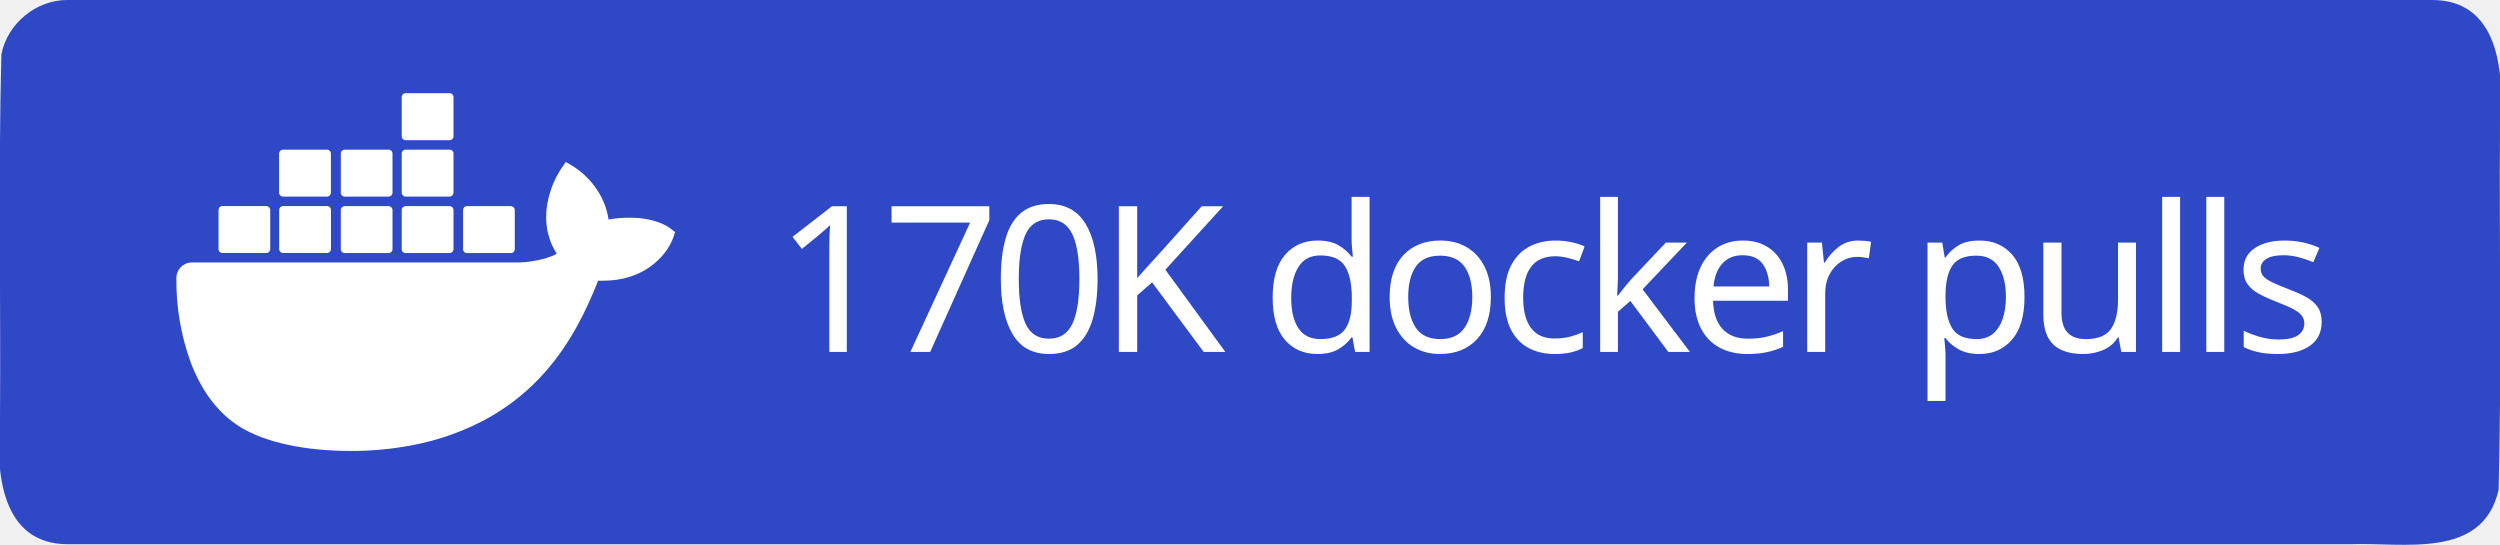
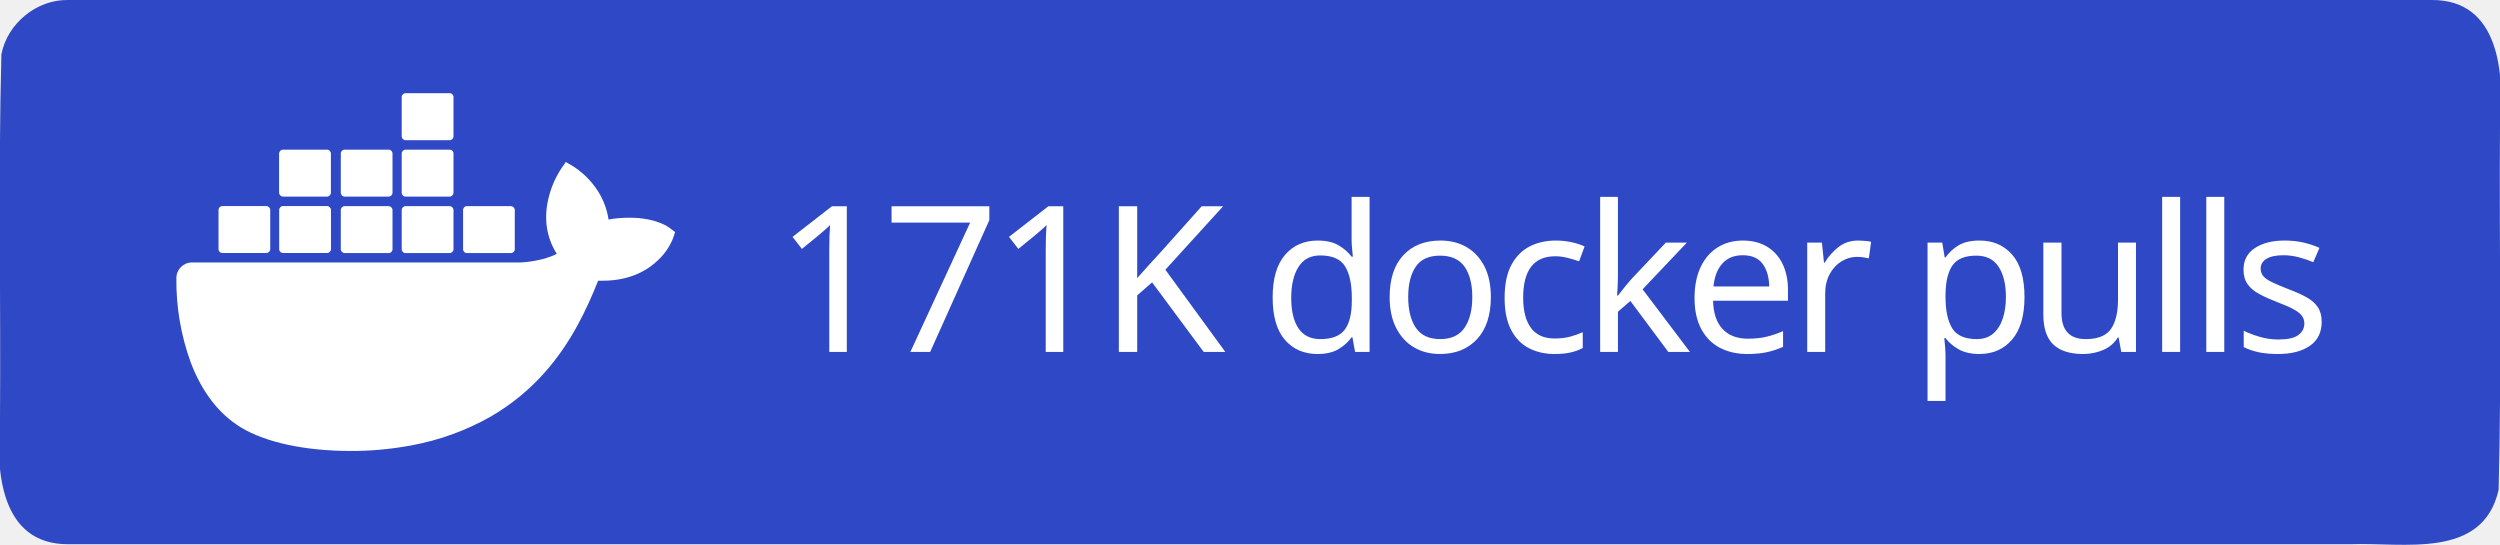
<svg xmlns="http://www.w3.org/2000/svg" xml:space="preserve" width="147" height="32" viewBox="0 0 147 32">
  <path d="M4 0h139c3.983-.01 4.253 4.336 4 7.31-.053 7.163.107 14.337-.082 21.494-.935 4.122-5.607 3.072-8.732 3.196H4c-3.983.01-4.253-4.336-4-7.31.053-7.163-.107-14.337.082-21.494C.429 1.383 2.15-.03 4 0" style="fill-rule:evenodd;clip-rule:evenodd;fill:#2f48c5;fill-opacity:1" />
  <text xml:space="preserve" x="936.308" y="603.782" style="font-size:234.815px;line-height:0;letter-spacing:-9.784px;word-spacing:19.568px;writing-mode:lr-tb;direction:ltr;fill:#2f48c5;fill-opacity:1;stroke-width:19.568" transform="translate(-2.312 -10.158)scale(.0511)">
-     <tspan x="936.308" y="603.782" dx="0" dy="0" rotate="0 0 0 0 0 0 0 0 0 0 0 0 0 0 0 0 0 0" style="font-style:normal;font-variant:normal;font-weight:500;font-stretch:normal;line-height:0;font-family:&quot;Source Han Sans TC&quot;;-inkscape-font-specification:&quot;Source Han Sans TC Medium&quot;;letter-spacing:-9.784px;word-spacing:19.568px;fill:#fff;fill-opacity:1;stroke-width:19.568">170K docker pulls</tspan>
+     <tspan x="936.308" y="603.782" dx="0" dy="0" rotate="0 0 0 0 0 0 0 0 0 0 0 0 0 0 0 0 0 0" style="font-style:normal;font-variant:normal;font-weight:500;font-stretch:normal;line-height:0;font-family:&quot;Source Han Sans TC&quot;;-inkscape-font-specification:&quot;Source Han Sans TC Medium&quot;;letter-spacing:-9.784px;word-spacing:19.568px;fill:#fff;fill-opacity:1;stroke-width:19.568">171K docker pulls</tspan>
  </text>
  <path d="M816.395 461.5c-1.6-1.3-16.1-12.2-46.7-12.2-8.1 0-16.2.6-24.2 2.1-5.9-40.7-39.5-60.5-41-61.4l-8.2-4.8-5.4 7.8c-6.8 10.5-11.7 22-14.6 34.2-5.5 23.2-2.2 45 9.6 63.6-14.2 7.9-37.1 9.9-41.7 10h-378.1c-9.9 0-17.9 8-17.9 17.9-.4 33.1 5.2 66 16.5 97.1 13 34.2 32.4 59.3 57.6 74.7 28.2 17.3 74.1 27.2 126.2 27.2 23.5.1 47-2.1 70.1-6.4 32.1-5.9 63-17.1 91.4-33.2 23.4-13.6 44.5-30.8 62.4-51.1 29.9-33.9 47.8-71.7 61.1-105.2h5.3c32.8 0 53-13.1 64.1-24.1 7.4-7 13.2-15.5 16.9-25l2.3-6.9zm-515.3 28.4h50.7c2.4 0 4.4-2 4.4-4.4v-45.1c0-2.4-2-4.4-4.4-4.5h-50.7c-2.4 0-4.4 2-4.4 4.4v45.2c0 2.5 2 4.4 4.4 4.4m69.9 0h50.7c2.4 0 4.4-2 4.4-4.4v-45.1c0-2.4-2-4.4-4.4-4.5h-50.7c-2.5 0-4.5 2-4.5 4.5v45.1c0 2.5 2 4.4 4.5 4.4m70.8.1h50.7c2.4 0 4.4-2 4.4-4.4v-45.1c0-2.4-2-4.4-4.4-4.5h-50.7c-2.4 0-4.4 2-4.4 4.4v45.2c0 2.4 2 4.3 4.4 4.4m70.1 0h50.7c2.4 0 4.4-2 4.5-4.4v-45.1c0-2.5-2-4.5-4.5-4.5h-50.7c-2.4 0-4.4 2-4.4 4.4v45.2c0 2.4 1.9 4.4 4.4 4.4m-141-65h50.7c2.4 0 4.4-2 4.4-4.5v-45.1c0-2.4-2-4.4-4.4-4.4h-50.7c-2.5 0-4.4 2-4.5 4.4v45.1c.1 2.5 2.1 4.5 4.5 4.5m70.9 0h50.7c2.4 0 4.4-2 4.4-4.5v-45.1c0-2.4-2-4.4-4.4-4.4h-50.7c-2.4 0-4.4 2-4.4 4.4v45.1c0 2.5 2 4.5 4.4 4.5m70.1 0h50.7c2.5 0 4.4-2 4.5-4.5v-45.1c0-2.5-2-4.4-4.5-4.4h-50.7c-2.4 0-4.4 2-4.4 4.4v45.1c0 2.5 1.9 4.5 4.4 4.5m0-64.9h50.7c2.5 0 4.5-2 4.5-4.5v-45.2c0-2.4-2-4.4-4.5-4.4h-50.7c-2.4 0-4.4 2-4.4 4.4v45.2c0 2.5 1.9 4.5 4.4 4.5m70.6 129.9h50.7c2.4 0 4.4-2 4.4-4.4v-45.1c0-2.5-2-4.4-4.4-4.5h-50.7c-2.4 0-4.4 2-4.4 4.4v45.2c0 2.4 2 4.4 4.4 4.4" style="fill:#fff" transform="translate(-2.312 -10.158)scale(.0511)" />
</svg>
